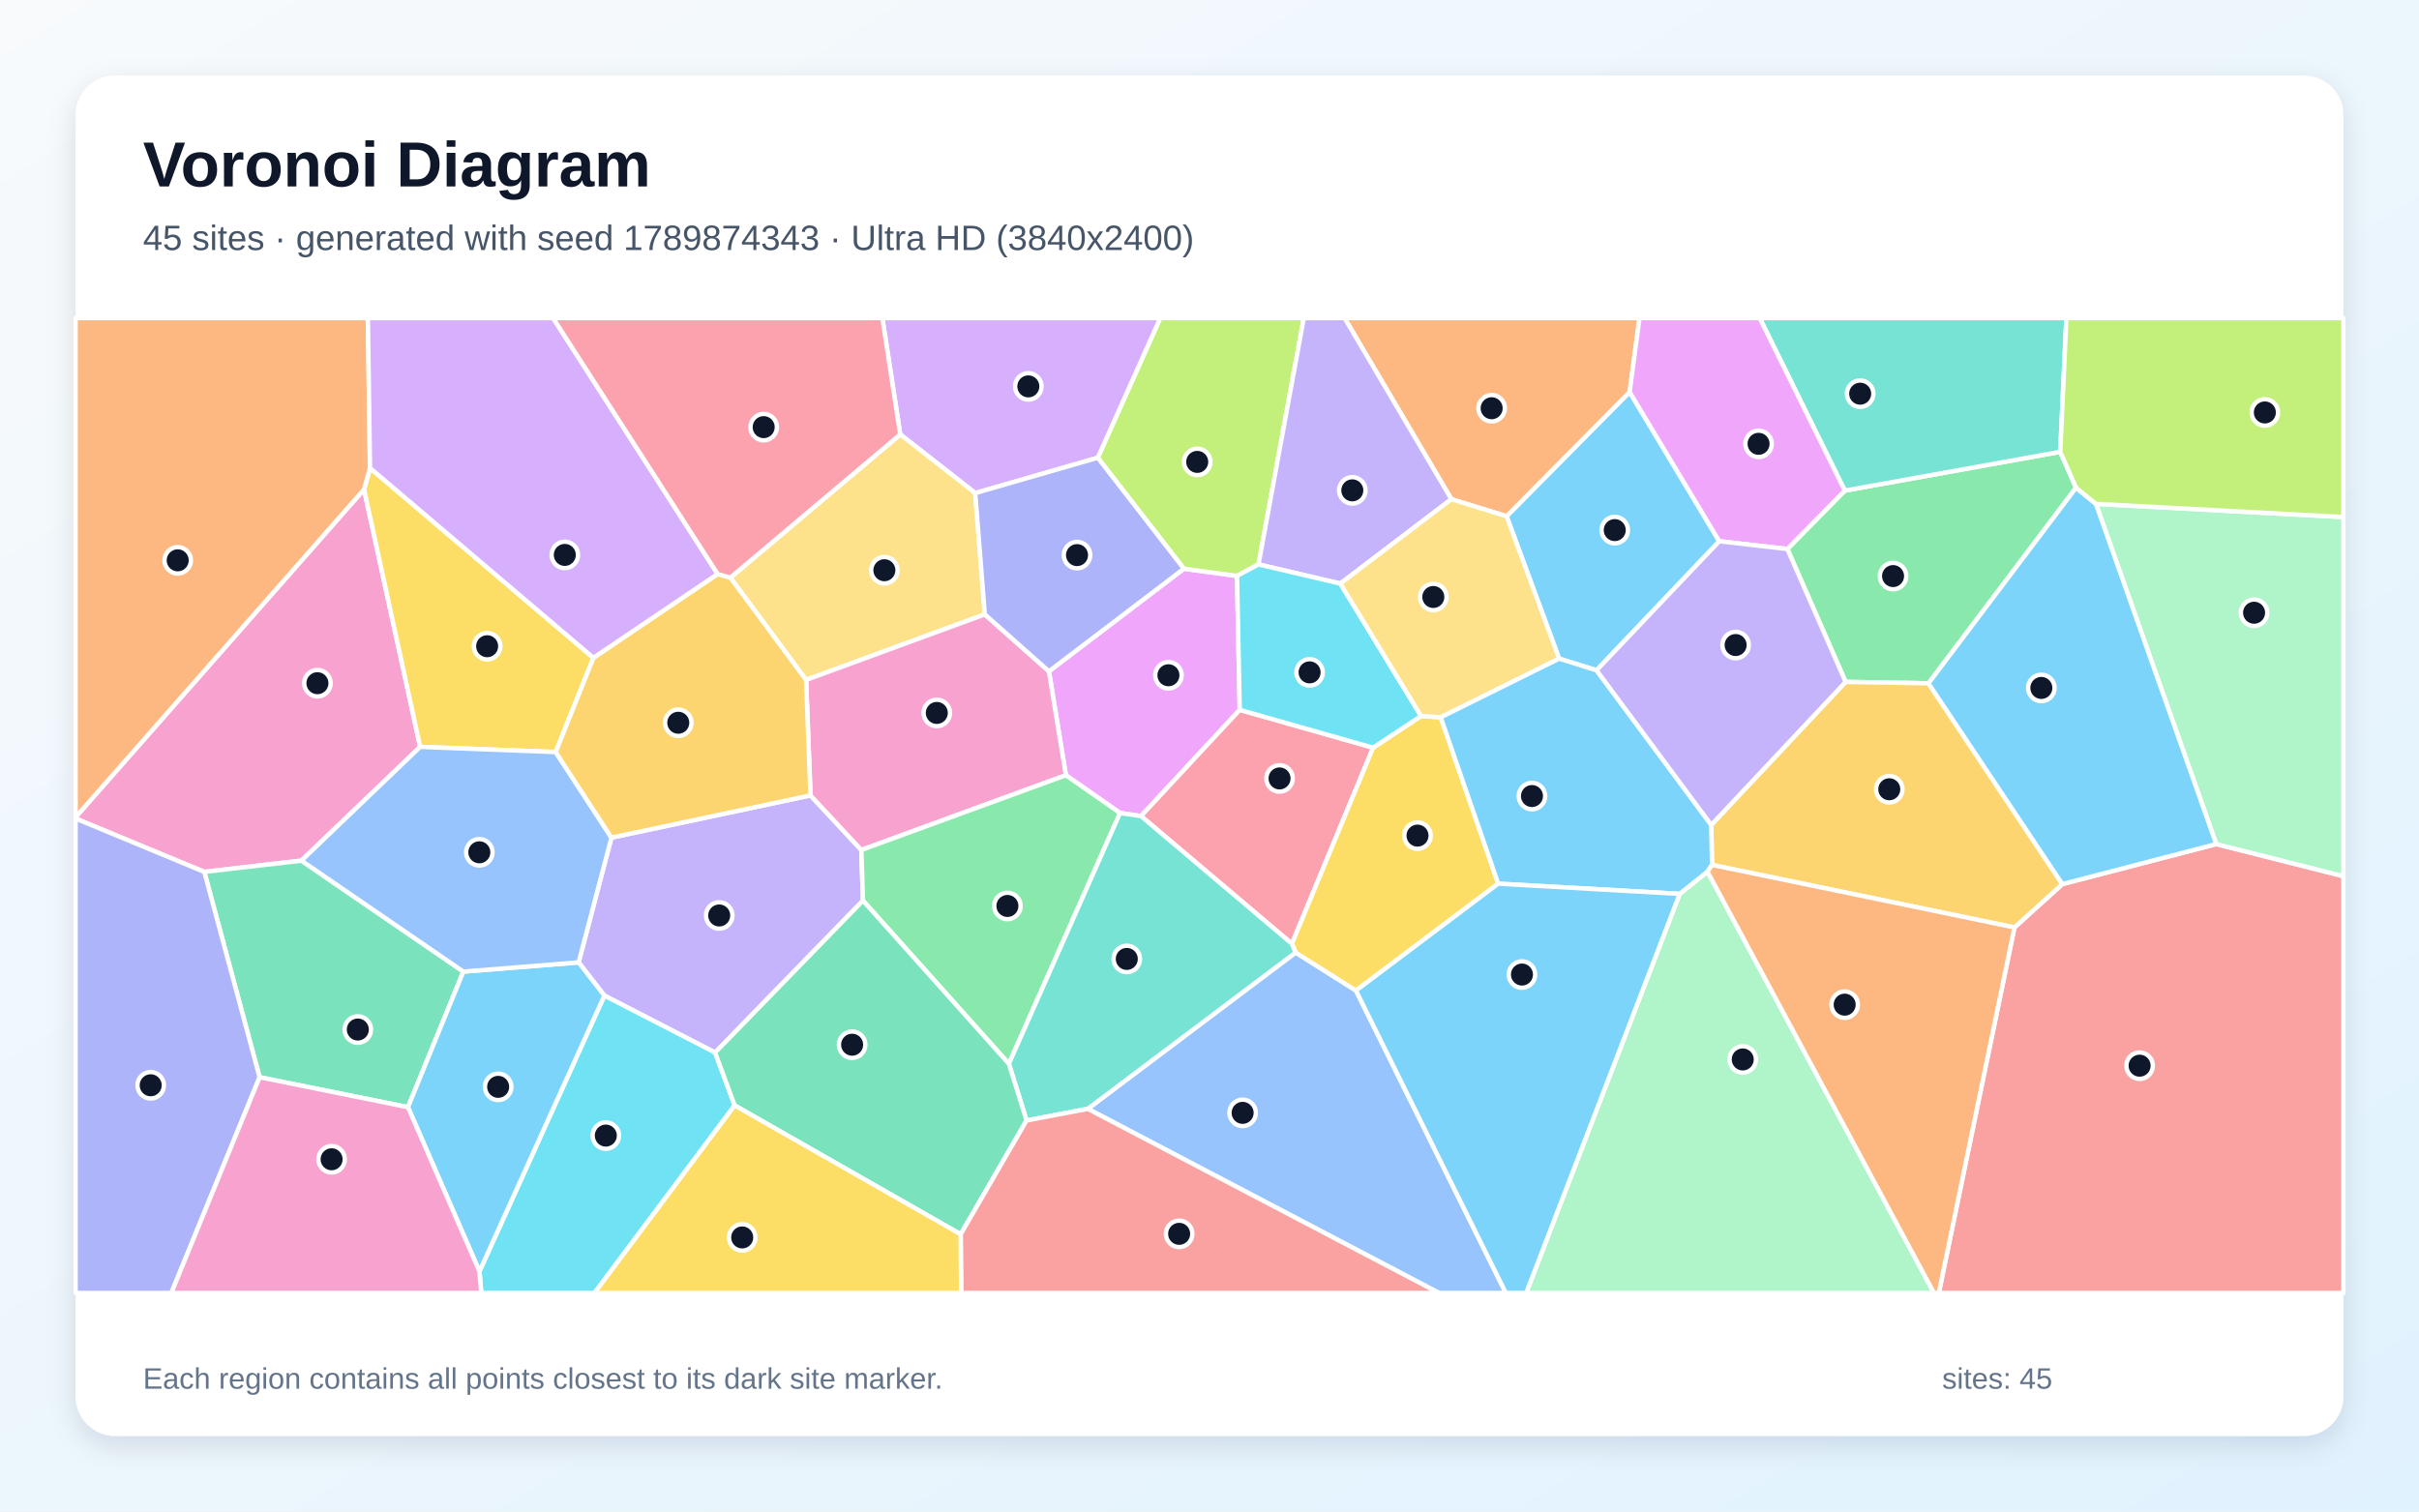
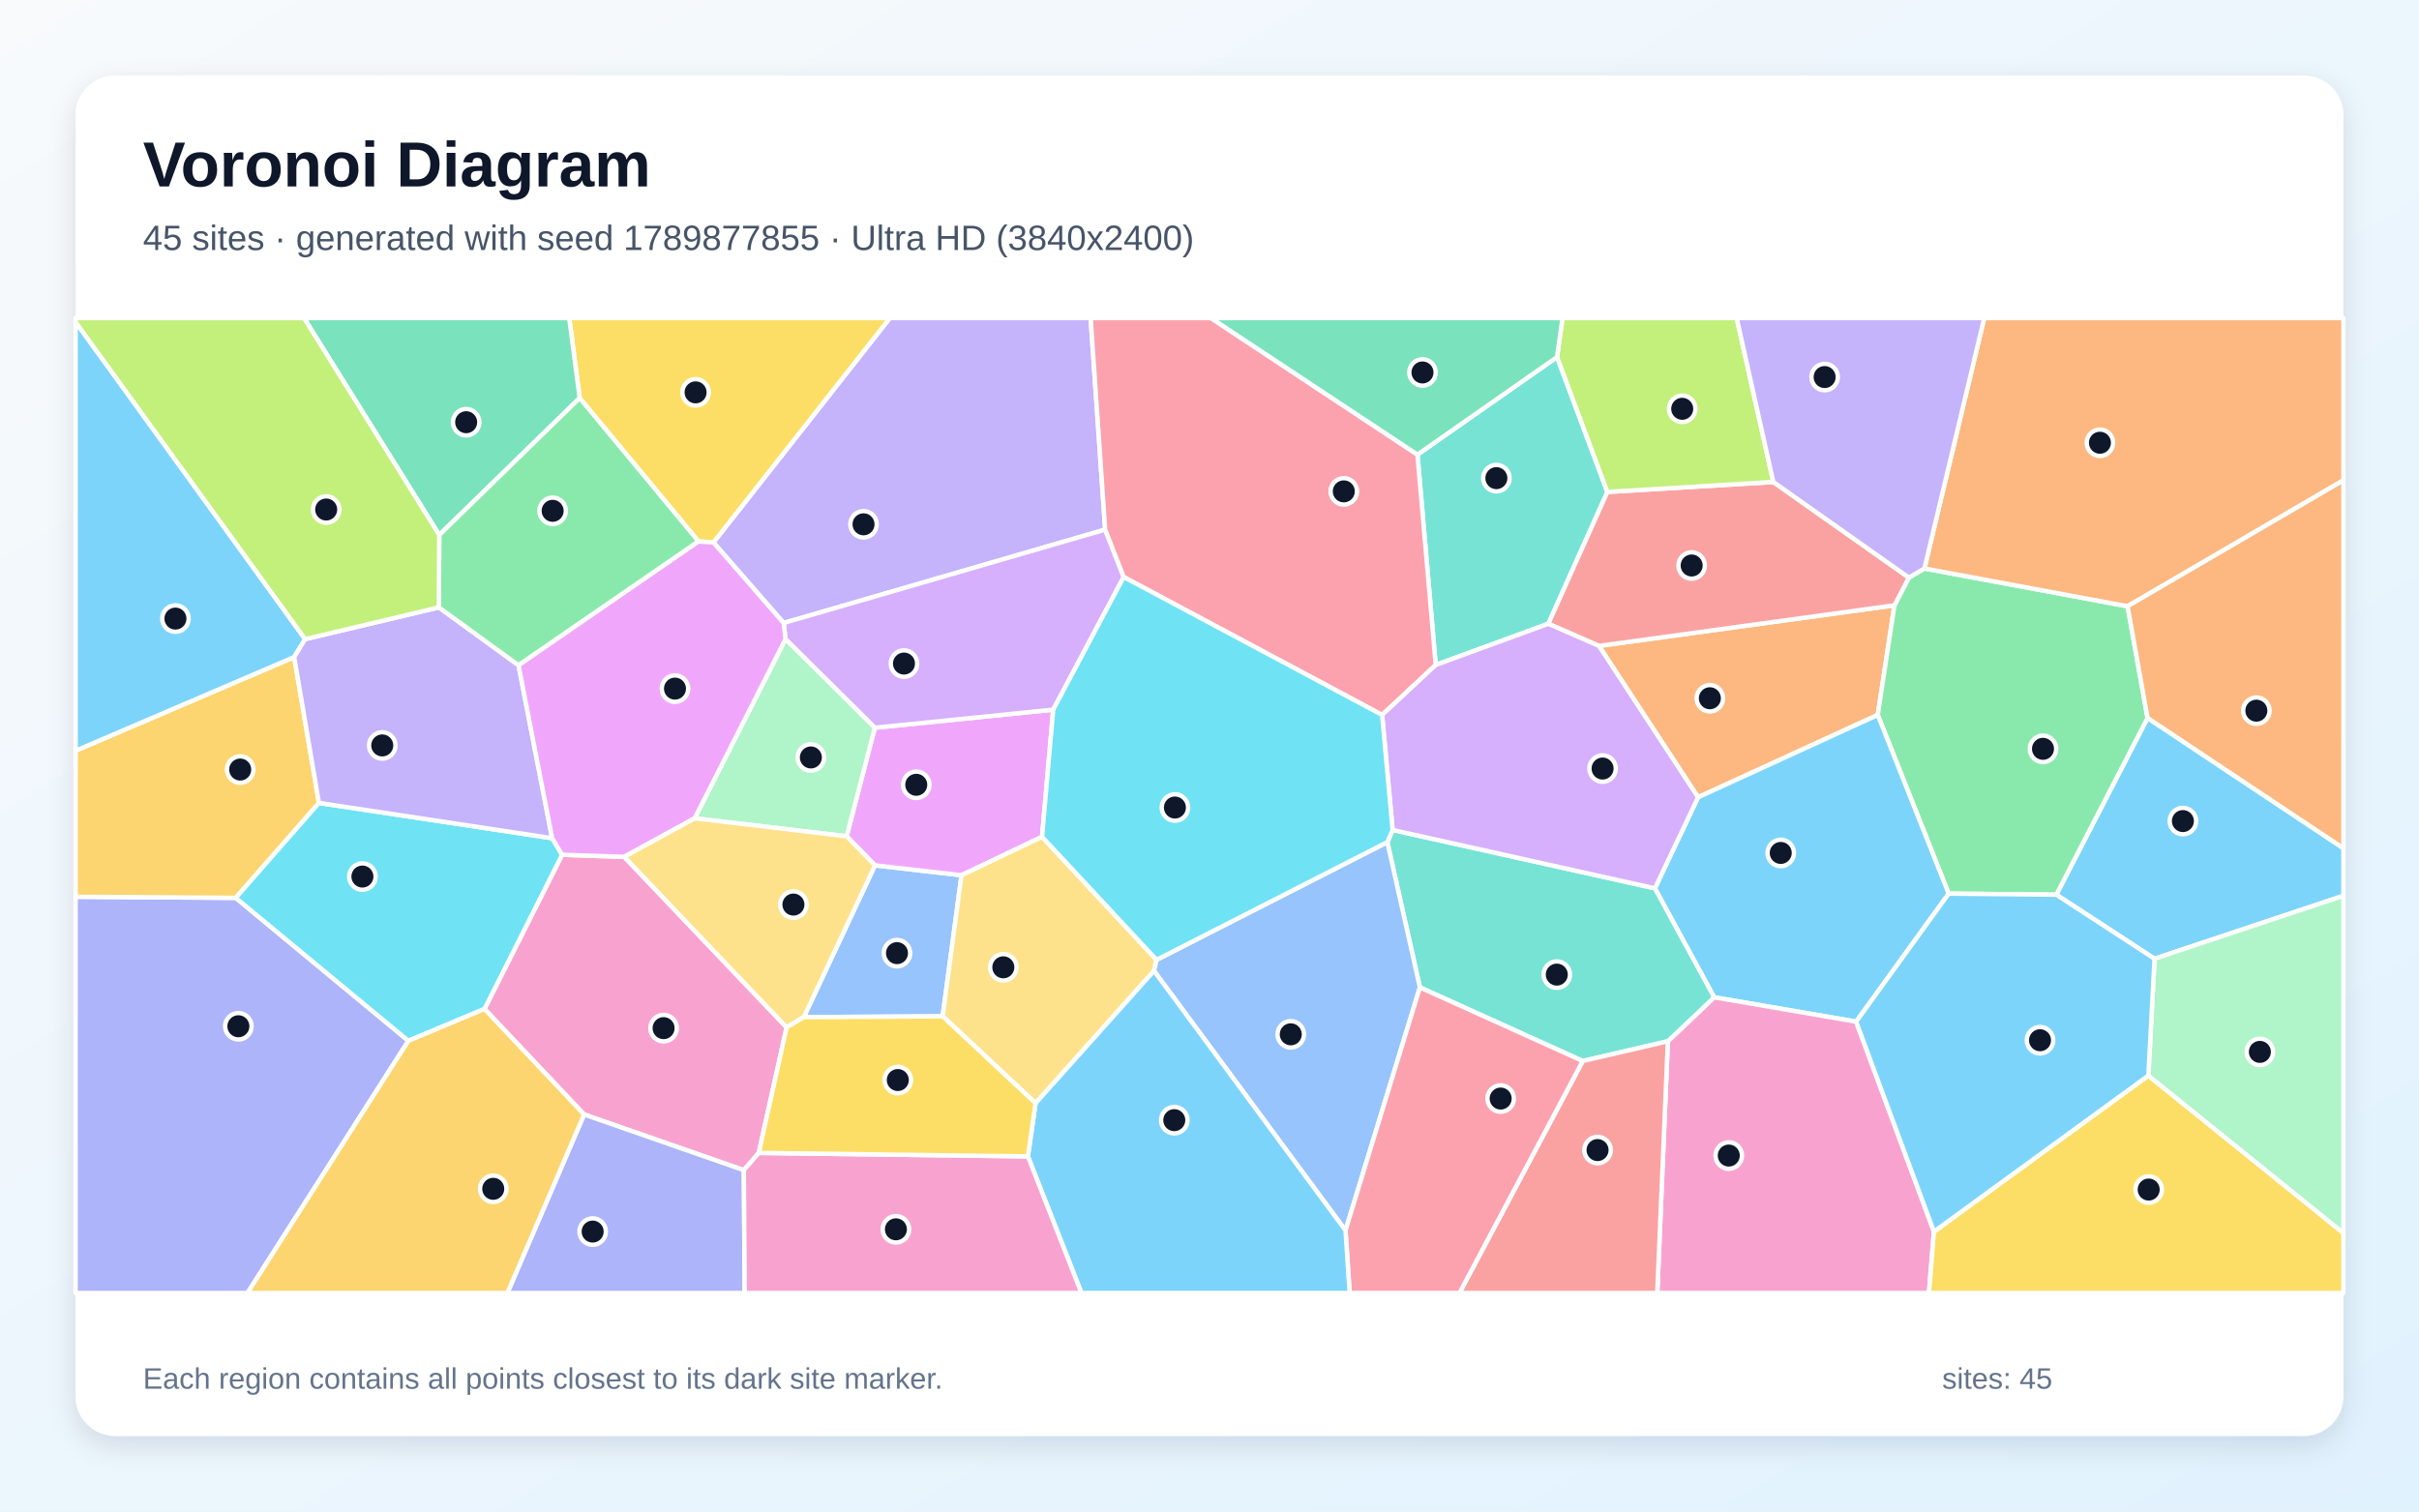
<svg xmlns="http://www.w3.org/2000/svg" width="3840" height="2400" viewBox="0 0 3840 2400" role="img" aria-labelledby="title description">
  <defs>
    <linearGradient id="background" x1="0" y1="0" x2="1" y2="1">
      <stop stop-color="#F8FAFC" />
      <stop offset="1" stop-color="#E0F2FE" />
    </linearGradient>
    <filter id="shadow" x="-5%" y="-5%" width="110%" height="110%">
      <feDropShadow dx="0" dy="15" stdDeviation="22" flood-color="#0F172A" flood-opacity=".12" />
    </filter>
  </defs>
  <rect width="3840" height="2400" fill="url(#background)" />
  <rect x="120" y="120" width="3600" height="2160" rx="63" fill="#FFFFFF" filter="url(#shadow)" />
  <g font-family="Arial, sans-serif">
    <text x="227" y="296" font-size="101" font-weight="700" fill="#0F172A">Voronoi Diagram</text>
-     <text x="227" y="397" font-size="56" fill="#475569">45 sites · generated with seed 1789874343 · Ultra HD (3840x2400)</text>
+     <text x="227" y="397" font-size="56" fill="#475569">45 sites · generated with seed 1789877855 · Ultra HD (3840x2400)</text>
  </g>
  <g stroke="#FFFFFF" stroke-width="7" stroke-linejoin="round">
-     <polygon points="2534.4,1064.3 2475.0,1045.8 2391.6,819.7 2586.9,622.4 2729.2,859.4" fill="#38BDF8" fill-opacity="0.65" />
-     <polygon points="1369.9,1430.0 1135.2,1671.3 959.4,1580.8 918.5,1528.1 970.6,1330.0 1286.6,1262.9 1367.3,1349.6" fill="#A78BFA" fill-opacity="0.65" />
-     <polygon points="478.5,1366.5 324.3,1384.4 120.0,1299.7 120.0,1297.5 577.9,777.0 667.0,1185.9" fill="#F472B6" fill-opacity="0.65" />
-     <polygon points="2304.0,792.6 2134.4,505.0 2602.6,505.0 2586.9,622.4 2391.6,819.7" fill="#FB923C" fill-opacity="0.65" />
-     <polygon points="942.0,1044.5 882.1,1194.1 667.0,1185.9 577.9,777.0 587.4,743.1" fill="#FACC15" fill-opacity="0.65" />
-     <polygon points="3295.6,774.4 3061.3,1085.0 2929.8,1082.7 2837.3,871.7 2928.5,779.0 3270.5,717.4" fill="#4ADE80" fill-opacity="0.65" />
-     <polygon points="3270.5,717.4 2928.5,779.0 2793.4,505.0 3280.3,505.0" fill="#2DD4BF" fill-opacity="0.65" />
-     <polygon points="1726.8,1760.6 2056.7,1512.4 2152.5,1572.8 2390.4,2053.0 2284.3,2053.0" fill="#60A5FA" fill-opacity="0.65" />
-     <polygon points="1968.0,1127.1 1811.3,1295.8 1778.0,1290.9 1692.0,1230.9 1665.1,1065.9 1879.3,903.0 1963.7,914.4" fill="#E879F9" fill-opacity="0.65" />
-     <polygon points="412.1,1710.4 324.3,1384.4 478.5,1366.5 735.5,1542.7 647.6,1758.0" fill="#34D399" fill-opacity="0.65" />
-     <polygon points="3197.8,1472.6 3273.8,1403.8 3518.1,1340.2 3720.0,1391.2 3720.0,2053.0 3077.7,2053.0" fill="#F87171" fill-opacity="0.65" />
-     <polygon points="120.0,1299.7 324.3,1384.4 412.1,1710.4 272.0,2053.0 120.0,2053.0" fill="#818CF8" fill-opacity="0.65" />
-     <polygon points="3273.8,1403.8 3197.8,1472.6 2717.7,1373.3 2716.5,1309.8 2929.8,1082.7 3061.3,1085.0" fill="#FBBF24" fill-opacity="0.65" />
-     <polygon points="1997.8,896.2 1963.7,914.4 1879.3,903.0 1742.6,726.8 1841.8,505.0 2069.7,505.0" fill="#A3E635" fill-opacity="0.65" />
-     <polygon points="1742.6,726.8 1548.1,782.9 1429.1,689.8 1400.7,505.0 1841.8,505.0" fill="#C084FC" fill-opacity="0.65" />
-     <polygon points="2179.7,1187.2 2050.8,1498.5 1811.3,1295.8 1968.0,1127.1" fill="#FB7185" fill-opacity="0.65" />
-     <polygon points="761.1,2018.7 959.4,1580.8 1135.2,1671.3 1166.2,1755.2 943.7,2053.0 764.0,2053.0" fill="#22D3EE" fill-opacity="0.65" />
-     <polygon points="3518.1,1340.2 3327.1,800.0 3720.0,821.0 3720.0,1391.2" fill="#86EFAC" fill-opacity="0.65" />
-     <polygon points="1429.1,689.8 1548.1,782.9 1563.3,975.5 1279.6,1079.6 1159.4,917.2" fill="#FCD34D" fill-opacity="0.65" />
-     <polygon points="647.6,1758.0 735.5,1542.7 918.5,1528.1 959.4,1580.8 761.1,2018.7" fill="#38BDF8" fill-opacity="0.65" />
-     <polygon points="3327.1,800.0 3518.1,1340.2 3273.8,1403.8 3061.3,1085.0 3295.6,774.4" fill="#38BDF8" fill-opacity="0.65" />
-     <polygon points="2127.7,926.6 1997.8,896.2 2069.7,505.0 2134.4,505.0 2304.0,792.6" fill="#A78BFA" fill-opacity="0.65" />
-     <polygon points="1279.6,1079.6 1563.3,975.5 1665.1,1065.9 1692.0,1230.9 1367.3,1349.6 1286.6,1262.9" fill="#F472B6" fill-opacity="0.65" />
-     <polygon points="587.4,743.1 577.9,777.0 120.0,1297.5 120.0,505.0 584.0,505.0" fill="#FB923C" fill-opacity="0.65" />
-     <polygon points="2378.3,1403.1 2152.5,1572.8 2056.7,1512.4 2050.8,1498.5 2179.7,1187.2 2255.8,1136.9 2287.0,1138.9" fill="#FACC15" fill-opacity="0.65" />
-     <polygon points="1692.0,1230.9 1778.0,1290.9 1601.5,1689.1 1369.9,1430.0 1367.3,1349.6" fill="#4ADE80" fill-opacity="0.65" />
-     <polygon points="1629.6,1779.1 1601.5,1689.1 1778.0,1290.9 1811.3,1295.8 2050.8,1498.5 2056.7,1512.4 1726.8,1760.6" fill="#2DD4BF" fill-opacity="0.65" />
-     <polygon points="735.5,1542.7 478.5,1366.5 667.0,1185.9 882.1,1194.1 970.6,1330.0 918.5,1528.1" fill="#60A5FA" fill-opacity="0.65" />
-     <polygon points="2928.5,779.0 2837.3,871.7 2729.2,859.4 2586.9,622.4 2602.6,505.0 2793.4,505.0" fill="#E879F9" fill-opacity="0.65" />
-     <polygon points="1166.2,1755.2 1135.2,1671.3 1369.9,1430.0 1601.5,1689.1 1629.6,1779.1 1525.0,1959.8" fill="#34D399" fill-opacity="0.65" />
-     <polygon points="1525.0,1959.8 1629.6,1779.1 1726.8,1760.6 2284.3,2053.0 1525.8,2053.0" fill="#F87171" fill-opacity="0.65" />
-     <polygon points="1563.3,975.5 1548.1,782.9 1742.6,726.8 1879.3,903.0 1665.1,1065.9" fill="#818CF8" fill-opacity="0.65" />
-     <polygon points="1139.2,911.4 1159.4,917.2 1279.6,1079.6 1286.6,1262.9 970.6,1330.0 882.1,1194.1 942.0,1044.5" fill="#FBBF24" fill-opacity="0.65" />
-     <polygon points="3327.1,800.0 3295.6,774.4 3270.5,717.4 3280.3,505.0 3720.0,505.0 3720.0,821.0" fill="#A3E635" fill-opacity="0.65" />
-     <polygon points="1139.2,911.4 942.0,1044.5 587.4,743.1 584.0,505.0 878.0,505.0" fill="#C084FC" fill-opacity="0.65" />
-     <polygon points="1429.1,689.8 1159.4,917.2 1139.2,911.4 878.0,505.0 1400.7,505.0" fill="#FB7185" fill-opacity="0.65" />
-     <polygon points="2255.8,1136.9 2179.7,1187.2 1968.0,1127.1 1963.7,914.4 1997.8,896.2 2127.7,926.6" fill="#22D3EE" fill-opacity="0.65" />
-     <polygon points="2666.4,1419.3 2710.5,1384.0 3070.1,2053.0 2422.7,2053.0" fill="#86EFAC" fill-opacity="0.65" />
-     <polygon points="2287.0,1138.9 2255.8,1136.9 2127.7,926.6 2304.0,792.6 2391.6,819.7 2475.0,1045.8" fill="#FCD34D" fill-opacity="0.65" />
-     <polygon points="2716.5,1309.8 2717.7,1373.3 2710.5,1384.0 2666.4,1419.3 2378.3,1403.1 2287.0,1138.9 2475.0,1045.8 2534.4,1064.3" fill="#38BDF8" fill-opacity="0.65" />
-     <polygon points="2152.5,1572.8 2378.3,1403.1 2666.4,1419.3 2422.7,2053.0 2390.4,2053.0" fill="#38BDF8" fill-opacity="0.65" />
-     <polygon points="2716.5,1309.8 2534.4,1064.3 2729.2,859.4 2837.3,871.7 2929.8,1082.7" fill="#A78BFA" fill-opacity="0.65" />
-     <polygon points="412.1,1710.4 647.6,1758.0 761.1,2018.7 764.0,2053.0 272.0,2053.0" fill="#F472B6" fill-opacity="0.65" />
-     <polygon points="2710.5,1384.0 2717.7,1373.3 3197.8,1472.6 3077.7,2053.0 3070.1,2053.0" fill="#FB923C" fill-opacity="0.65" />
-     <polygon points="1166.2,1755.2 1525.0,1959.8 1525.8,2053.0 943.7,2053.0" fill="#FACC15" fill-opacity="0.65" />
+     <polygon points="3420.2,1522.3 3264.2,1420.6 3409.1,1139.9 3720.0,1346.9 3720.0,1422.3" fill="#38BDF8" fill-opacity="0.65" />
+     <polygon points="1754.4,840.9 1244.0,989.2 1132.5,861.3 1412.5,505.0 1731.3,505.0" fill="#A78BFA" fill-opacity="0.65" />
+     <polygon points="1204.5,1830.6 1180.8,1858.0 927.2,1769.6 769.1,1602.0 892.3,1357.2 990.9,1360.5 1248.7,1631.3" fill="#F472B6" fill-opacity="0.65" />
+     <polygon points="2695.6,1265.9 2538.2,1025.6 3007.3,961.1 2980.8,1135.2" fill="#FB923C" fill-opacity="0.65" />
+     <polygon points="1108.9,859.7 920.2,632.0 903.6,505.0 1412.5,505.0 1132.5,861.3" fill="#FACC15" fill-opacity="0.65" />
+     <polygon points="3093.4,1418.9 2980.8,1135.2 3007.3,961.1 3030.2,917.1 3054.9,902.6 3377.4,962.6 3409.1,1139.9 3264.2,1420.6" fill="#4ADE80" fill-opacity="0.65" />
+     <polygon points="2471.7,566.9 2551.6,781.1 2457.9,990.4 2279.1,1055.8 2250.1,721.8" fill="#2DD4BF" fill-opacity="0.65" />
+     <polygon points="1275.9,1615.1 1389.0,1374.0 1526.3,1389.7 1496.4,1613.7" fill="#60A5FA" fill-opacity="0.65" />
+     <polygon points="1654.2,1328.7 1526.3,1389.7 1389.0,1374.0 1344.0,1327.9 1388.7,1155.5 1671.9,1126.8" fill="#E879F9" fill-opacity="0.65" />
+     <polygon points="697.3,849.4 482.6,505.0 903.6,505.0 920.2,632.0" fill="#34D399" fill-opacity="0.65" />
+     <polygon points="2815.0,765.3 3030.2,917.1 3007.3,961.1 2538.2,1025.6 2457.9,990.4 2551.6,781.1" fill="#F87171" fill-opacity="0.65" />
+     <polygon points="120.0,1423.9 374.2,1425.6 648.3,1652.6 392.8,2053.0 120.0,2053.0" fill="#818CF8" fill-opacity="0.65" />
+     <polygon points="506.3,1274.9 374.2,1425.6 120.0,1423.9 120.0,1192.0 467.0,1043.3" fill="#FBBF24" fill-opacity="0.65" />
+     <polygon points="2815.0,765.3 2551.6,781.1 2471.7,566.9 2480.4,505.0 2756.9,505.0" fill="#A3E635" fill-opacity="0.65" />
+     <polygon points="1783.8,916.2 1671.9,1126.8 1388.7,1155.5 1246.9,1014.8 1244.0,989.2 1754.4,840.9" fill="#C084FC" fill-opacity="0.65" />
+     <polygon points="2250.1,721.8 2279.1,1055.8 2194.0,1135.2 1783.8,916.2 1754.4,840.9 1731.3,505.0 1922.3,505.0" fill="#FB7185" fill-opacity="0.65" />
+     <polygon points="648.3,1652.6 374.2,1425.6 506.3,1274.9 876.5,1330.9 892.3,1357.2 769.1,1602.0" fill="#22D3EE" fill-opacity="0.65" />
+     <polygon points="1102.7,1299.3 1246.9,1014.8 1388.7,1155.5 1344.0,1327.9" fill="#86EFAC" fill-opacity="0.65" />
+     <polygon points="1643.9,1751.7 1496.4,1613.7 1526.3,1389.7 1654.2,1328.7 1836.0,1524.0 1831.9,1541.5" fill="#FCD34D" fill-opacity="0.65" />
+     <polygon points="484.4,1014.8 467.0,1043.3 120.0,1192.0 120.0,511.3" fill="#38BDF8" fill-opacity="0.65" />
+     <polygon points="2946.5,1622.2 2721.1,1583.5 2627.0,1410.5 2695.6,1265.9 2980.8,1135.2 3093.4,1418.9" fill="#38BDF8" fill-opacity="0.65" />
+     <polygon points="876.5,1330.9 506.3,1274.9 467.0,1043.3 484.4,1014.8 696.6,964.4 823.2,1056.3" fill="#A78BFA" fill-opacity="0.65" />
+     <polygon points="2647.6,1653.3 2721.1,1583.5 2946.5,1622.2 3070.0,1955.6 3062.1,2053.0 2630.8,2053.0" fill="#F472B6" fill-opacity="0.65" />
+     <polygon points="3377.4,962.6 3054.9,902.6 3149.8,505.0 3720.0,505.0 3720.0,762.6" fill="#FB923C" fill-opacity="0.65" />
+     <polygon points="3070.0,1955.6 3410.4,1707.8 3720.0,1957.8 3720.0,2053.0 3062.1,2053.0" fill="#FACC15" fill-opacity="0.65" />
+     <polygon points="823.2,1056.3 696.6,964.4 697.3,849.4 920.2,632.0 1108.9,859.7" fill="#4ADE80" fill-opacity="0.65" />
+     <polygon points="2512.5,1684.7 2254.0,1567.8 2202.3,1337.1 2210.7,1317.8 2627.0,1410.5 2721.1,1583.5 2647.6,1653.3" fill="#2DD4BF" fill-opacity="0.65" />
+     <polygon points="1831.9,1541.5 1836.0,1524.0 2202.3,1337.1 2254.0,1567.8 2135.9,1953.7" fill="#60A5FA" fill-opacity="0.65" />
+     <polygon points="1246.9,1014.8 1102.7,1299.3 990.9,1360.5 892.3,1357.2 876.5,1330.9 823.2,1056.3 1108.9,859.7 1132.5,861.3 1244.0,989.2" fill="#E879F9" fill-opacity="0.65" />
+     <polygon points="2471.7,566.9 2250.1,721.8 1922.3,505.0 2480.4,505.0" fill="#34D399" fill-opacity="0.65" />
+     <polygon points="2512.5,1684.7 2647.6,1653.3 2630.8,2053.0 2316.8,2053.0" fill="#F87171" fill-opacity="0.65" />
+     <polygon points="927.2,1769.6 1180.8,1858.0 1182.2,2053.0 805.4,2053.0" fill="#818CF8" fill-opacity="0.65" />
+     <polygon points="648.3,1652.6 769.1,1602.0 927.2,1769.6 805.4,2053.0 392.8,2053.0" fill="#FBBF24" fill-opacity="0.65" />
+     <polygon points="697.3,849.4 696.6,964.4 484.4,1014.8 120.0,511.3 120.0,505.0 482.6,505.0" fill="#A3E635" fill-opacity="0.65" />
+     <polygon points="2210.7,1317.8 2194.0,1135.2 2279.1,1055.8 2457.9,990.4 2538.2,1025.6 2695.6,1265.9 2627.0,1410.5" fill="#C084FC" fill-opacity="0.65" />
+     <polygon points="2135.9,1953.7 2254.0,1567.8 2512.5,1684.7 2316.8,2053.0 2142.5,2053.0" fill="#FB7185" fill-opacity="0.65" />
+     <polygon points="2210.7,1317.8 2202.3,1337.1 1836.0,1524.0 1654.2,1328.7 1671.9,1126.8 1783.8,916.2 2194.0,1135.2" fill="#22D3EE" fill-opacity="0.65" />
+     <polygon points="3410.4,1707.8 3420.2,1522.3 3720.0,1422.3 3720.0,1957.8" fill="#86EFAC" fill-opacity="0.65" />
+     <polygon points="1102.7,1299.3 1344.0,1327.9 1389.0,1374.0 1275.9,1615.1 1248.7,1631.3 990.9,1360.5" fill="#FCD34D" fill-opacity="0.65" />
+     <polygon points="3410.4,1707.8 3070.0,1955.6 2946.5,1622.2 3093.4,1418.9 3264.2,1420.6 3420.2,1522.3" fill="#38BDF8" fill-opacity="0.65" />
+     <polygon points="1631.7,1836.1 1643.9,1751.7 1831.9,1541.5 2135.9,1953.7 2142.5,2053.0 1716.7,2053.0" fill="#38BDF8" fill-opacity="0.65" />
+     <polygon points="3054.9,902.6 3030.2,917.1 2815.0,765.3 2756.9,505.0 3149.8,505.0" fill="#A78BFA" fill-opacity="0.65" />
+     <polygon points="1180.8,1858.0 1204.5,1830.6 1631.7,1836.1 1716.7,2053.0 1182.2,2053.0" fill="#F472B6" fill-opacity="0.65" />
+     <polygon points="3409.1,1139.9 3377.4,962.6 3720.0,762.6 3720.0,1346.9" fill="#FB923C" fill-opacity="0.65" />
+     <polygon points="1204.5,1830.6 1248.7,1631.3 1275.9,1615.1 1496.4,1613.7 1643.9,1751.7 1631.7,1836.1" fill="#FACC15" fill-opacity="0.65" />
  </g>
  <g>
-     <circle cx="2563.3" cy="841.7" r="21" fill="#0F172A" stroke="#FFFFFF" stroke-width="7" />
-     <circle cx="1141.7" cy="1453.6" r="21" fill="#0F172A" stroke="#FFFFFF" stroke-width="7" />
-     <circle cx="503.9" cy="1084.8" r="21" fill="#0F172A" stroke="#FFFFFF" stroke-width="7" />
-     <circle cx="2367.9" cy="648.2" r="21" fill="#0F172A" stroke="#FFFFFF" stroke-width="7" />
-     <circle cx="773.3" cy="1026.1" r="21" fill="#0F172A" stroke="#FFFFFF" stroke-width="7" />
-     <circle cx="3005.1" cy="914.7" r="21" fill="#0F172A" stroke="#FFFFFF" stroke-width="7" />
-     <circle cx="2952.9" cy="625.1" r="21" fill="#0F172A" stroke="#FFFFFF" stroke-width="7" />
-     <circle cx="1972.6" cy="1767.0" r="21" fill="#0F172A" stroke="#FFFFFF" stroke-width="7" />
-     <circle cx="1854.8" cy="1072.2" r="21" fill="#0F172A" stroke="#FFFFFF" stroke-width="7" />
-     <circle cx="568.0" cy="1634.7" r="21" fill="#0F172A" stroke="#FFFFFF" stroke-width="7" />
-     <circle cx="3396.5" cy="1692.1" r="21" fill="#0F172A" stroke="#FFFFFF" stroke-width="7" />
-     <circle cx="239.2" cy="1723.2" r="21" fill="#0F172A" stroke="#FFFFFF" stroke-width="7" />
-     <circle cx="2999.1" cy="1253.2" r="21" fill="#0F172A" stroke="#FFFFFF" stroke-width="7" />
-     <circle cx="1900.5" cy="733.4" r="21" fill="#0F172A" stroke="#FFFFFF" stroke-width="7" />
-     <circle cx="1632.4" cy="613.5" r="21" fill="#0F172A" stroke="#FFFFFF" stroke-width="7" />
-     <circle cx="2031.2" cy="1236.0" r="21" fill="#0F172A" stroke="#FFFFFF" stroke-width="7" />
-     <circle cx="961.7" cy="1803.1" r="21" fill="#0F172A" stroke="#FFFFFF" stroke-width="7" />
-     <circle cx="3578.2" cy="972.9" r="21" fill="#0F172A" stroke="#FFFFFF" stroke-width="7" />
-     <circle cx="1403.9" cy="905.4" r="21" fill="#0F172A" stroke="#FFFFFF" stroke-width="7" />
-     <circle cx="790.8" cy="1725.7" r="21" fill="#0F172A" stroke="#FFFFFF" stroke-width="7" />
-     <circle cx="3240.5" cy="1092.3" r="21" fill="#0F172A" stroke="#FFFFFF" stroke-width="7" />
-     <circle cx="2146.7" cy="778.6" r="21" fill="#0F172A" stroke="#FFFFFF" stroke-width="7" />
-     <circle cx="1487.1" cy="1132.0" r="21" fill="#0F172A" stroke="#FFFFFF" stroke-width="7" />
-     <circle cx="282.1" cy="889.7" r="21" fill="#0F172A" stroke="#FFFFFF" stroke-width="7" />
-     <circle cx="2250.2" cy="1326.8" r="21" fill="#0F172A" stroke="#FFFFFF" stroke-width="7" />
-     <circle cx="1599.2" cy="1438.5" r="21" fill="#0F172A" stroke="#FFFFFF" stroke-width="7" />
-     <circle cx="1788.7" cy="1522.6" r="21" fill="#0F172A" stroke="#FFFFFF" stroke-width="7" />
-     <circle cx="760.9" cy="1353.3" r="21" fill="#0F172A" stroke="#FFFFFF" stroke-width="7" />
-     <circle cx="2791.6" cy="704.7" r="21" fill="#0F172A" stroke="#FFFFFF" stroke-width="7" />
-     <circle cx="1352.7" cy="1658.8" r="21" fill="#0F172A" stroke="#FFFFFF" stroke-width="7" />
-     <circle cx="1871.8" cy="1959.1" r="21" fill="#0F172A" stroke="#FFFFFF" stroke-width="7" />
-     <circle cx="1709.7" cy="881.4" r="21" fill="#0F172A" stroke="#FFFFFF" stroke-width="7" />
-     <circle cx="1076.7" cy="1147.6" r="21" fill="#0F172A" stroke="#FFFFFF" stroke-width="7" />
-     <circle cx="3595.3" cy="654.9" r="21" fill="#0F172A" stroke="#FFFFFF" stroke-width="7" />
-     <circle cx="896.6" cy="881.1" r="21" fill="#0F172A" stroke="#FFFFFF" stroke-width="7" />
-     <circle cx="1212.3" cy="678.2" r="21" fill="#0F172A" stroke="#FFFFFF" stroke-width="7" />
-     <circle cx="2078.9" cy="1067.6" r="21" fill="#0F172A" stroke="#FFFFFF" stroke-width="7" />
-     <circle cx="2766.5" cy="1682.2" r="21" fill="#0F172A" stroke="#FFFFFF" stroke-width="7" />
-     <circle cx="2275.3" cy="947.9" r="21" fill="#0F172A" stroke="#FFFFFF" stroke-width="7" />
-     <circle cx="2431.9" cy="1264.0" r="21" fill="#0F172A" stroke="#FFFFFF" stroke-width="7" />
-     <circle cx="2416.0" cy="1547.4" r="21" fill="#0F172A" stroke="#FFFFFF" stroke-width="7" />
-     <circle cx="2755.2" cy="1024.2" r="21" fill="#0F172A" stroke="#FFFFFF" stroke-width="7" />
-     <circle cx="526.4" cy="1840.7" r="21" fill="#0F172A" stroke="#FFFFFF" stroke-width="7" />
-     <circle cx="2928.3" cy="1595.2" r="21" fill="#0F172A" stroke="#FFFFFF" stroke-width="7" />
-     <circle cx="1178.2" cy="1964.8" r="21" fill="#0F172A" stroke="#FFFFFF" stroke-width="7" />
+     <circle cx="3465.2" cy="1303.7" r="21" fill="#0F172A" stroke="#FFFFFF" stroke-width="7" />
+     <circle cx="1370.8" cy="832.5" r="21" fill="#0F172A" stroke="#FFFFFF" stroke-width="7" />
+     <circle cx="1053.4" cy="1632.5" r="21" fill="#0F172A" stroke="#FFFFFF" stroke-width="7" />
+     <circle cx="2714.3" cy="1108.7" r="21" fill="#0F172A" stroke="#FFFFFF" stroke-width="7" />
+     <circle cx="1104.2" cy="623.0" r="21" fill="#0F172A" stroke="#FFFFFF" stroke-width="7" />
+     <circle cx="3243.1" cy="1189.0" r="21" fill="#0F172A" stroke="#FFFFFF" stroke-width="7" />
+     <circle cx="2375.4" cy="759.2" r="21" fill="#0F172A" stroke="#FFFFFF" stroke-width="7" />
+     <circle cx="1423.9" cy="1513.4" r="21" fill="#0F172A" stroke="#FFFFFF" stroke-width="7" />
+     <circle cx="1454.5" cy="1246.1" r="21" fill="#0F172A" stroke="#FFFFFF" stroke-width="7" />
+     <circle cx="740.0" cy="670.4" r="21" fill="#0F172A" stroke="#FFFFFF" stroke-width="7" />
+     <circle cx="2685.4" cy="897.9" r="21" fill="#0F172A" stroke="#FFFFFF" stroke-width="7" />
+     <circle cx="378.4" cy="1629.5" r="21" fill="#0F172A" stroke="#FFFFFF" stroke-width="7" />
+     <circle cx="381.3" cy="1221.9" r="21" fill="#0F172A" stroke="#FFFFFF" stroke-width="7" />
+     <circle cx="2670.4" cy="649.1" r="21" fill="#0F172A" stroke="#FFFFFF" stroke-width="7" />
+     <circle cx="1435.0" cy="1053.6" r="21" fill="#0F172A" stroke="#FFFFFF" stroke-width="7" />
+     <circle cx="2133.2" cy="780.2" r="21" fill="#0F172A" stroke="#FFFFFF" stroke-width="7" />
+     <circle cx="575.3" cy="1391.8" r="21" fill="#0F172A" stroke="#FFFFFF" stroke-width="7" />
+     <circle cx="1287.2" cy="1202.7" r="21" fill="#0F172A" stroke="#FFFFFF" stroke-width="7" />
+     <circle cx="1592.7" cy="1535.9" r="21" fill="#0F172A" stroke="#FFFFFF" stroke-width="7" />
+     <circle cx="278.5" cy="982.2" r="21" fill="#0F172A" stroke="#FFFFFF" stroke-width="7" />
+     <circle cx="2826.8" cy="1354.3" r="21" fill="#0F172A" stroke="#FFFFFF" stroke-width="7" />
+     <circle cx="606.8" cy="1183.6" r="21" fill="#0F172A" stroke="#FFFFFF" stroke-width="7" />
+     <circle cx="2744.3" cy="1834.8" r="21" fill="#0F172A" stroke="#FFFFFF" stroke-width="7" />
+     <circle cx="3333.5" cy="703.0" r="21" fill="#0F172A" stroke="#FFFFFF" stroke-width="7" />
+     <circle cx="3410.9" cy="1888.8" r="21" fill="#0F172A" stroke="#FFFFFF" stroke-width="7" />
+     <circle cx="877.3" cy="811.1" r="21" fill="#0F172A" stroke="#FFFFFF" stroke-width="7" />
+     <circle cx="2471.3" cy="1547.5" r="21" fill="#0F172A" stroke="#FFFFFF" stroke-width="7" />
+     <circle cx="2049.0" cy="1642.3" r="21" fill="#0F172A" stroke="#FFFFFF" stroke-width="7" />
+     <circle cx="1071.5" cy="1093.4" r="21" fill="#0F172A" stroke="#FFFFFF" stroke-width="7" />
+     <circle cx="2258.1" cy="591.4" r="21" fill="#0F172A" stroke="#FFFFFF" stroke-width="7" />
+     <circle cx="2536.0" cy="1826.1" r="21" fill="#0F172A" stroke="#FFFFFF" stroke-width="7" />
+     <circle cx="940.8" cy="1955.5" r="21" fill="#0F172A" stroke="#FFFFFF" stroke-width="7" />
+     <circle cx="783.0" cy="1887.6" r="21" fill="#0F172A" stroke="#FFFFFF" stroke-width="7" />
+     <circle cx="517.8" cy="809.0" r="21" fill="#0F172A" stroke="#FFFFFF" stroke-width="7" />
+     <circle cx="2544.0" cy="1220.3" r="21" fill="#0F172A" stroke="#FFFFFF" stroke-width="7" />
+     <circle cx="2382.2" cy="1744.3" r="21" fill="#0F172A" stroke="#FFFFFF" stroke-width="7" />
+     <circle cx="1865.1" cy="1282.2" r="21" fill="#0F172A" stroke="#FFFFFF" stroke-width="7" />
+     <circle cx="3587.4" cy="1670.2" r="21" fill="#0F172A" stroke="#FFFFFF" stroke-width="7" />
+     <circle cx="1259.5" cy="1436.3" r="21" fill="#0F172A" stroke="#FFFFFF" stroke-width="7" />
+     <circle cx="3238.4" cy="1651.7" r="21" fill="#0F172A" stroke="#FFFFFF" stroke-width="7" />
+     <circle cx="1864.1" cy="1778.6" r="21" fill="#0F172A" stroke="#FFFFFF" stroke-width="7" />
+     <circle cx="2896.5" cy="598.7" r="21" fill="#0F172A" stroke="#FFFFFF" stroke-width="7" />
+     <circle cx="1422.2" cy="1951.9" r="21" fill="#0F172A" stroke="#FFFFFF" stroke-width="7" />
+     <circle cx="3581.8" cy="1128.4" r="21" fill="#0F172A" stroke="#FFFFFF" stroke-width="7" />
+     <circle cx="1425.2" cy="1714.9" r="21" fill="#0F172A" stroke="#FFFFFF" stroke-width="7" />
  </g>
  <g font-family="Arial, sans-serif" font-size="47" fill="#64748B">
    <text x="227" y="2205">Each region contains all points closest to its dark site marker.</text>
    <text x="3083" y="2205">sites: 45</text>
  </g>
</svg>
